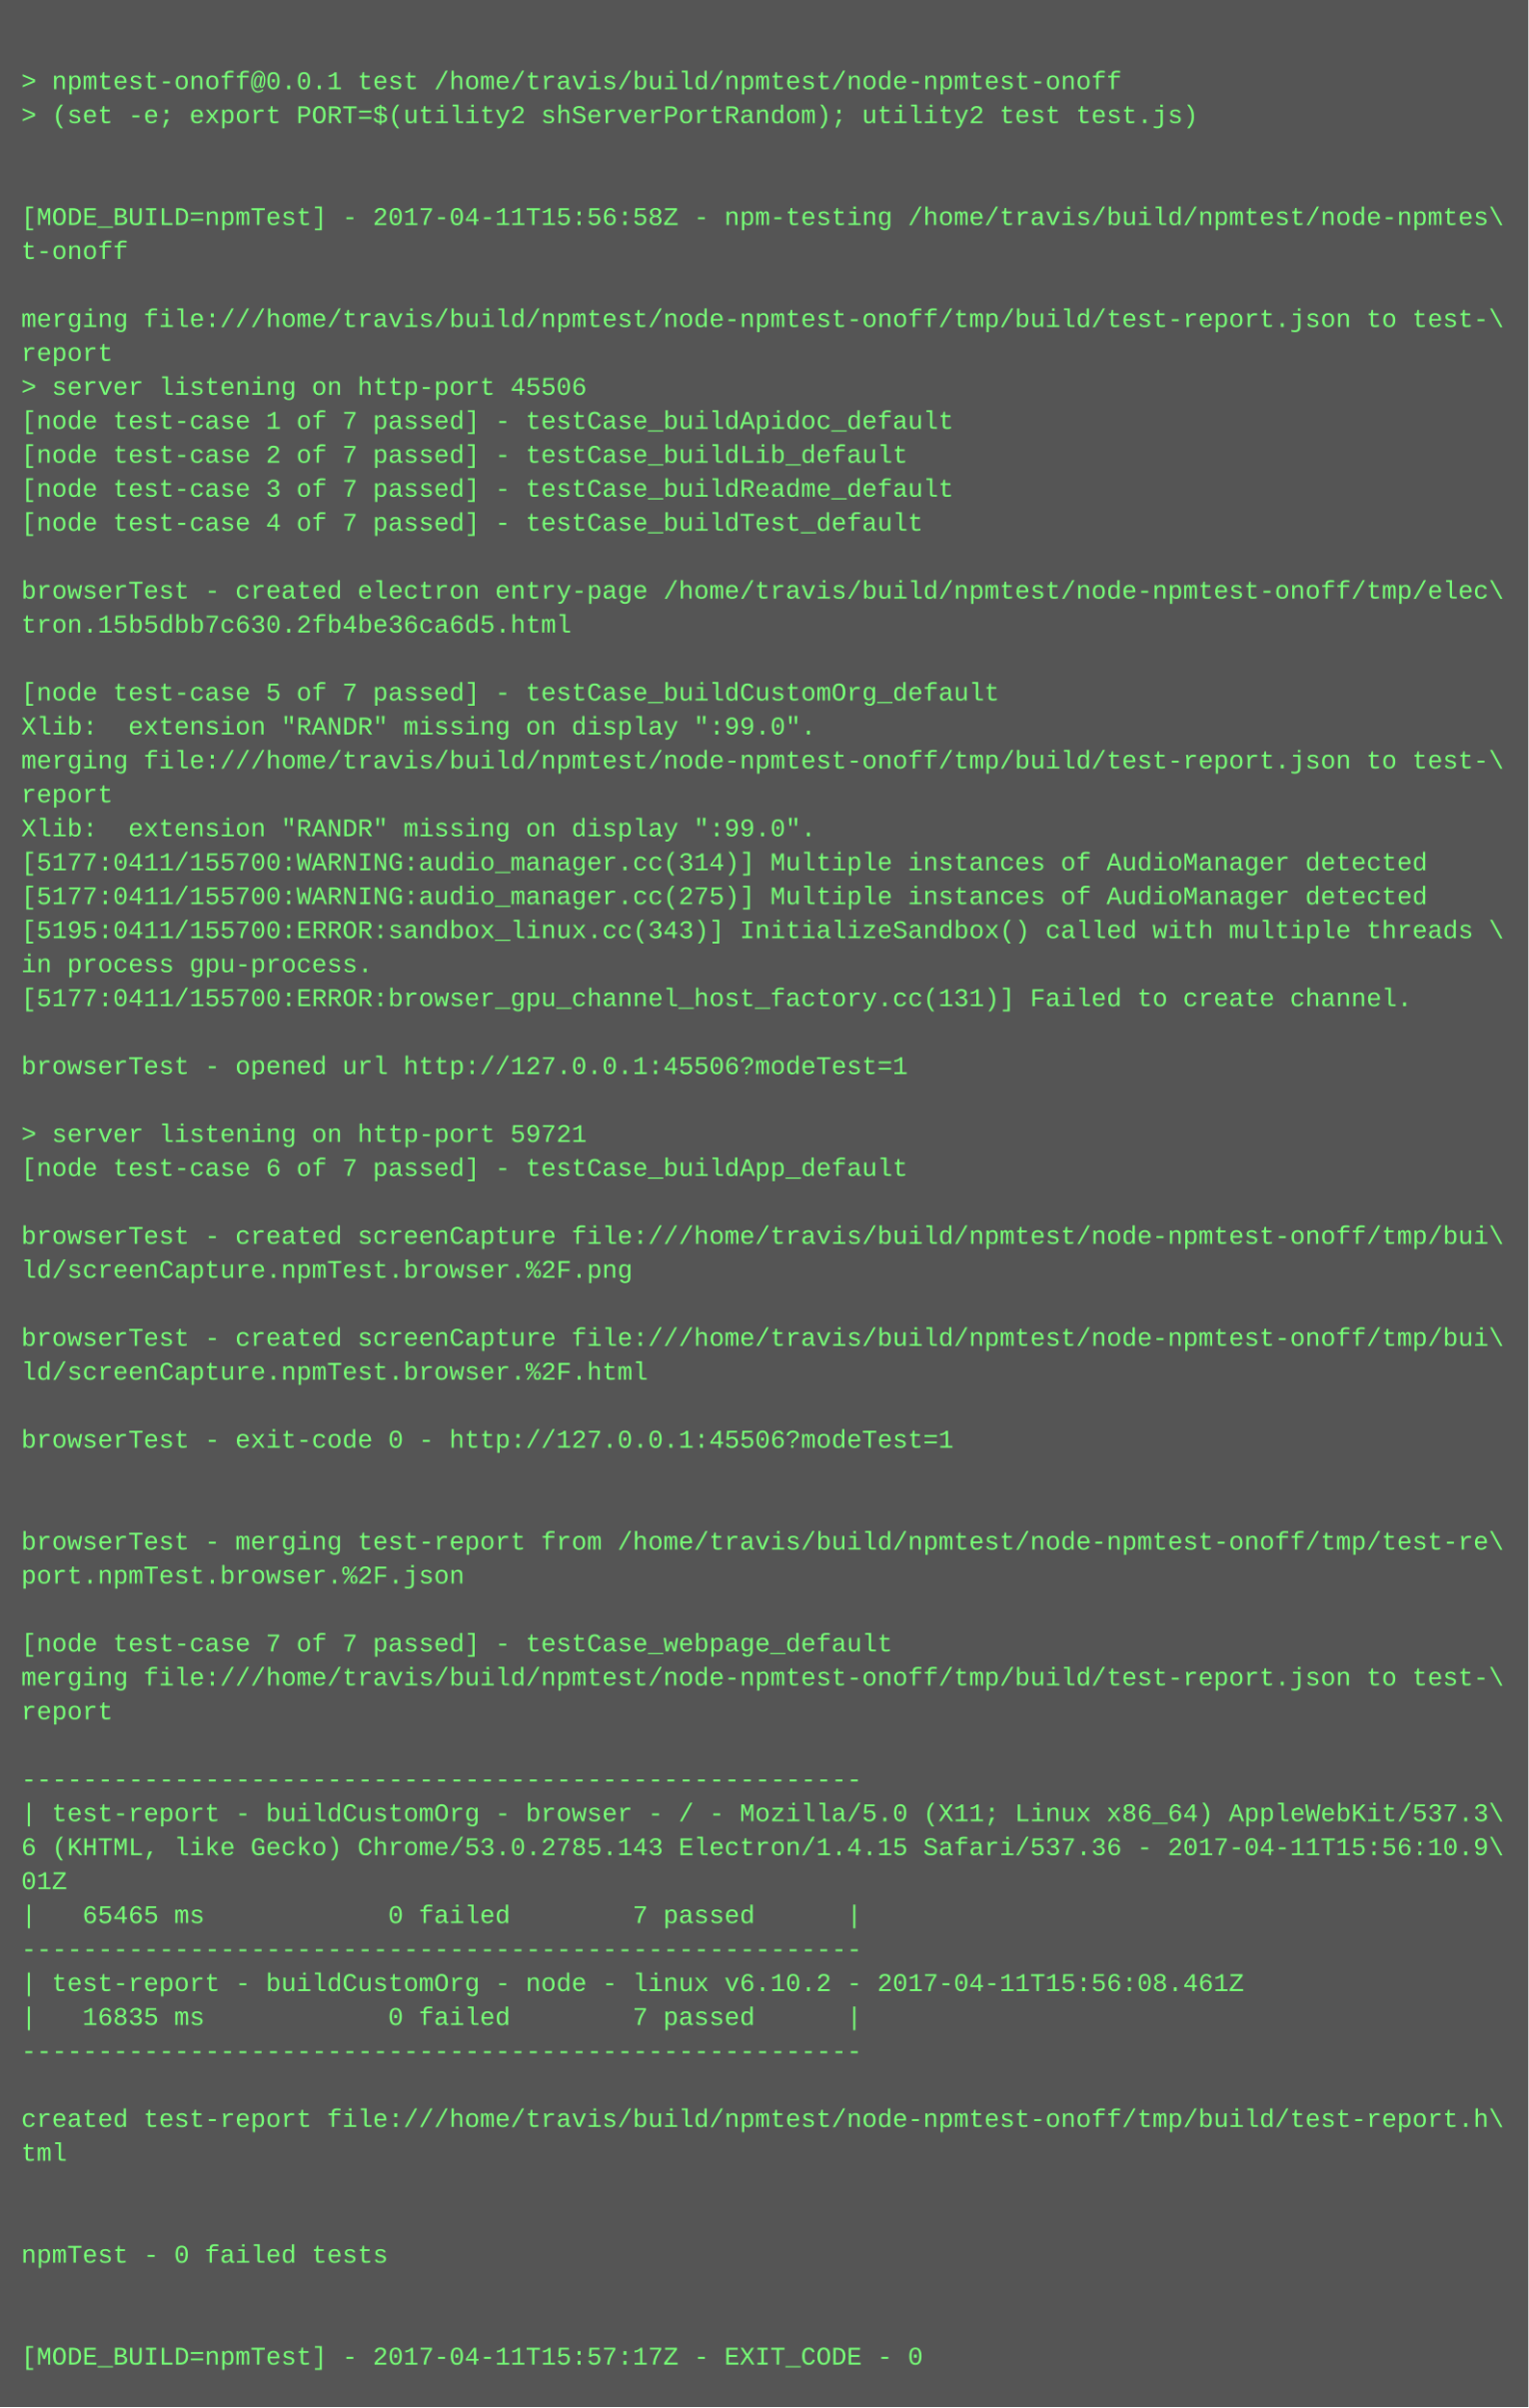
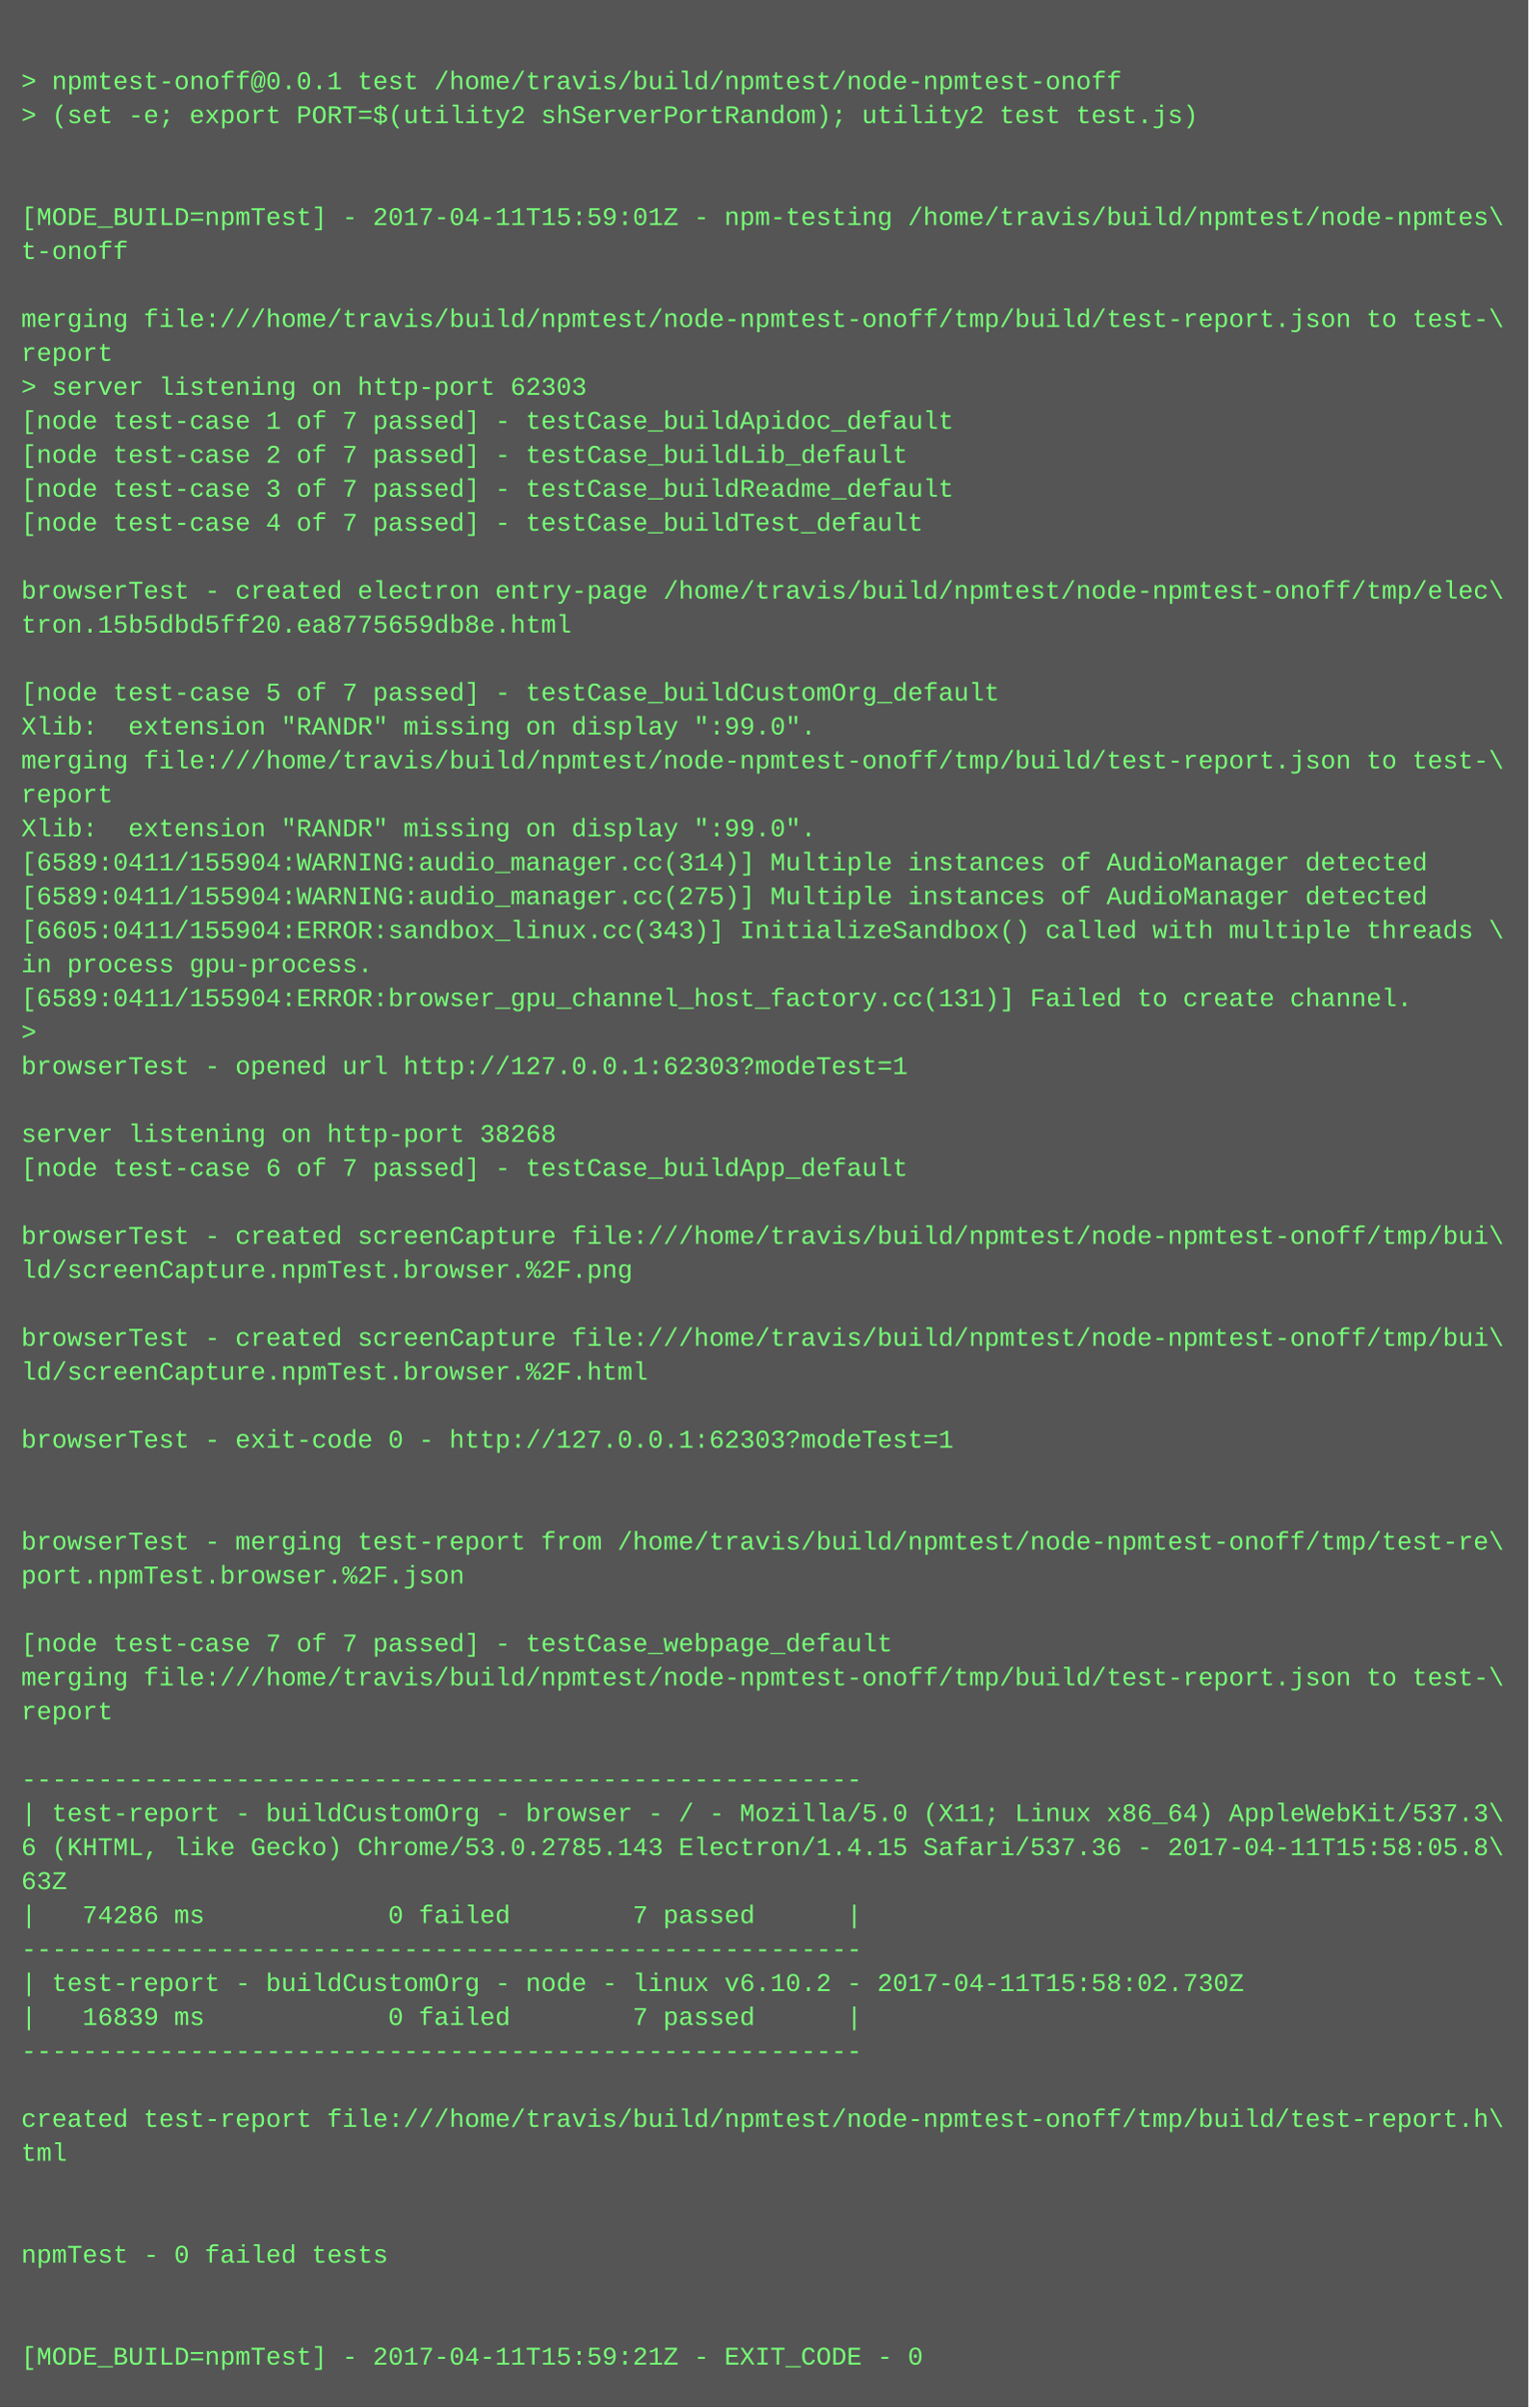
<svg xmlns="http://www.w3.org/2000/svg" height="1134" width="720">
  <rect height="1134" fill="#555" width="720" />
  <text fill="#7f7" font-family="Courier New" font-size="12" xml:space="preserve">
    <tspan x="10" y="26" />
    <tspan x="10" y="42">&gt; npmtest-onoff@0.0.1 test /home/travis/build/npmtest/node-npmtest-onoff</tspan>
    <tspan x="10" y="58">&gt; (set -e; export PORT=$(utility2 shServerPortRandom); utility2 test test.js)</tspan>
    <tspan x="10" y="74" />
    <tspan x="10" y="90" />
-     <tspan x="10" y="106">[MODE_BUILD=npmTest] - 2017-04-11T15:56:58Z - npm-testing /home/travis/build/npmtest/node-npmtes\</tspan>
+     <tspan x="10" y="106">[MODE_BUILD=npmTest] - 2017-04-11T15:59:01Z - npm-testing /home/travis/build/npmtest/node-npmtes\</tspan>
    <tspan x="10" y="122">t-onoff</tspan>
    <tspan x="10" y="138" />
    <tspan x="10" y="154">merging file:///home/travis/build/npmtest/node-npmtest-onoff/tmp/build/test-report.json to test-\</tspan>
    <tspan x="10" y="170">report</tspan>
-     <tspan x="10" y="186">&gt; server listening on http-port 45506</tspan>
+     <tspan x="10" y="186">&gt; server listening on http-port 62303</tspan>
    <tspan x="10" y="202">[node test-case 1 of 7 passed] - testCase_buildApidoc_default</tspan>
    <tspan x="10" y="218">[node test-case 2 of 7 passed] - testCase_buildLib_default</tspan>
    <tspan x="10" y="234">[node test-case 3 of 7 passed] - testCase_buildReadme_default</tspan>
    <tspan x="10" y="250">[node test-case 4 of 7 passed] - testCase_buildTest_default</tspan>
    <tspan x="10" y="266" />
    <tspan x="10" y="282">browserTest - created electron entry-page /home/travis/build/npmtest/node-npmtest-onoff/tmp/elec\</tspan>
-     <tspan x="10" y="298">tron.15b5dbb7c630.2fb4be36ca6d5.html</tspan>
+     <tspan x="10" y="298">tron.15b5dbd5ff20.ea8775659db8e.html</tspan>
    <tspan x="10" y="314" />
    <tspan x="10" y="330">[node test-case 5 of 7 passed] - testCase_buildCustomOrg_default</tspan>
    <tspan x="10" y="346">Xlib:  extension "RANDR" missing on display ":99.0".</tspan>
    <tspan x="10" y="362">merging file:///home/travis/build/npmtest/node-npmtest-onoff/tmp/build/test-report.json to test-\</tspan>
    <tspan x="10" y="378">report</tspan>
    <tspan x="10" y="394">Xlib:  extension "RANDR" missing on display ":99.0".</tspan>
-     <tspan x="10" y="410">[5177:0411/155700:WARNING:audio_manager.cc(314)] Multiple instances of AudioManager detected</tspan>
-     <tspan x="10" y="426">[5177:0411/155700:WARNING:audio_manager.cc(275)] Multiple instances of AudioManager detected</tspan>
-     <tspan x="10" y="442">[5195:0411/155700:ERROR:sandbox_linux.cc(343)] InitializeSandbox() called with multiple threads \</tspan>
+     <tspan x="10" y="410">[6589:0411/155904:WARNING:audio_manager.cc(314)] Multiple instances of AudioManager detected</tspan>
+     <tspan x="10" y="426">[6589:0411/155904:WARNING:audio_manager.cc(275)] Multiple instances of AudioManager detected</tspan>
+     <tspan x="10" y="442">[6605:0411/155904:ERROR:sandbox_linux.cc(343)] InitializeSandbox() called with multiple threads \</tspan>
    <tspan x="10" y="458">in process gpu-process. </tspan>
-     <tspan x="10" y="474">[5177:0411/155700:ERROR:browser_gpu_channel_host_factory.cc(131)] Failed to create channel.</tspan>
-     <tspan x="10" y="490" />
-     <tspan x="10" y="506">browserTest - opened url http://127.0.0.1:45506?modeTest=1</tspan>
+     <tspan x="10" y="474">[6589:0411/155904:ERROR:browser_gpu_channel_host_factory.cc(131)] Failed to create channel.</tspan>
+     <tspan x="10" y="490">&gt; </tspan>
+     <tspan x="10" y="506">browserTest - opened url http://127.0.0.1:62303?modeTest=1</tspan>
    <tspan x="10" y="522" />
-     <tspan x="10" y="538">&gt; server listening on http-port 59721</tspan>
+     <tspan x="10" y="538">server listening on http-port 38268</tspan>
    <tspan x="10" y="554">[node test-case 6 of 7 passed] - testCase_buildApp_default</tspan>
    <tspan x="10" y="570" />
    <tspan x="10" y="586">browserTest - created screenCapture file:///home/travis/build/npmtest/node-npmtest-onoff/tmp/bui\</tspan>
    <tspan x="10" y="602">ld/screenCapture.npmTest.browser.%2F.png</tspan>
    <tspan x="10" y="618" />
    <tspan x="10" y="634">browserTest - created screenCapture file:///home/travis/build/npmtest/node-npmtest-onoff/tmp/bui\</tspan>
    <tspan x="10" y="650">ld/screenCapture.npmTest.browser.%2F.html</tspan>
    <tspan x="10" y="666" />
-     <tspan x="10" y="682">browserTest - exit-code 0 - http://127.0.0.1:45506?modeTest=1</tspan>
+     <tspan x="10" y="682">browserTest - exit-code 0 - http://127.0.0.1:62303?modeTest=1</tspan>
    <tspan x="10" y="698" />
    <tspan x="10" y="714" />
    <tspan x="10" y="730">browserTest - merging test-report from /home/travis/build/npmtest/node-npmtest-onoff/tmp/test-re\</tspan>
    <tspan x="10" y="746">port.npmTest.browser.%2F.json</tspan>
    <tspan x="10" y="762" />
    <tspan x="10" y="778">[node test-case 7 of 7 passed] - testCase_webpage_default</tspan>
    <tspan x="10" y="794">merging file:///home/travis/build/npmtest/node-npmtest-onoff/tmp/build/test-report.json to test-\</tspan>
    <tspan x="10" y="810">report</tspan>
    <tspan x="10" y="826" />
    <tspan x="10" y="842">-------------------------------------------------------</tspan>
    <tspan x="10" y="858">| test-report - buildCustomOrg - browser - / - Mozilla/5.0 (X11; Linux x86_64) AppleWebKit/537.3\</tspan>
-     <tspan x="10" y="874">6 (KHTML, like Gecko) Chrome/53.0.2785.143 Electron/1.4.15 Safari/537.36 - 2017-04-11T15:56:10.9\</tspan>
-     <tspan x="10" y="890">01Z</tspan>
-     <tspan x="10" y="906">|   65465 ms            0 failed        7 passed      |</tspan>
+     <tspan x="10" y="874">6 (KHTML, like Gecko) Chrome/53.0.2785.143 Electron/1.4.15 Safari/537.36 - 2017-04-11T15:58:05.8\</tspan>
+     <tspan x="10" y="890">63Z</tspan>
+     <tspan x="10" y="906">|   74286 ms            0 failed        7 passed      |</tspan>
    <tspan x="10" y="922">-------------------------------------------------------</tspan>
-     <tspan x="10" y="938">| test-report - buildCustomOrg - node - linux v6.10.2 - 2017-04-11T15:56:08.461Z</tspan>
-     <tspan x="10" y="954">|   16835 ms            0 failed        7 passed      |</tspan>
+     <tspan x="10" y="938">| test-report - buildCustomOrg - node - linux v6.10.2 - 2017-04-11T15:58:02.730Z</tspan>
+     <tspan x="10" y="954">|   16839 ms            0 failed        7 passed      |</tspan>
    <tspan x="10" y="970">-------------------------------------------------------</tspan>
    <tspan x="10" y="986" />
    <tspan x="10" y="1002">created test-report file:///home/travis/build/npmtest/node-npmtest-onoff/tmp/build/test-report.h\</tspan>
    <tspan x="10" y="1018">tml</tspan>
    <tspan x="10" y="1034" />
    <tspan x="10" y="1050" />
    <tspan x="10" y="1066">npmTest - 0 failed tests</tspan>
    <tspan x="10" y="1082" />
    <tspan x="10" y="1098" />
-     <tspan x="10" y="1114">[MODE_BUILD=npmTest] - 2017-04-11T15:57:17Z - EXIT_CODE - 0</tspan>
+     <tspan x="10" y="1114">[MODE_BUILD=npmTest] - 2017-04-11T15:59:21Z - EXIT_CODE - 0</tspan>
  </text>
</svg>
